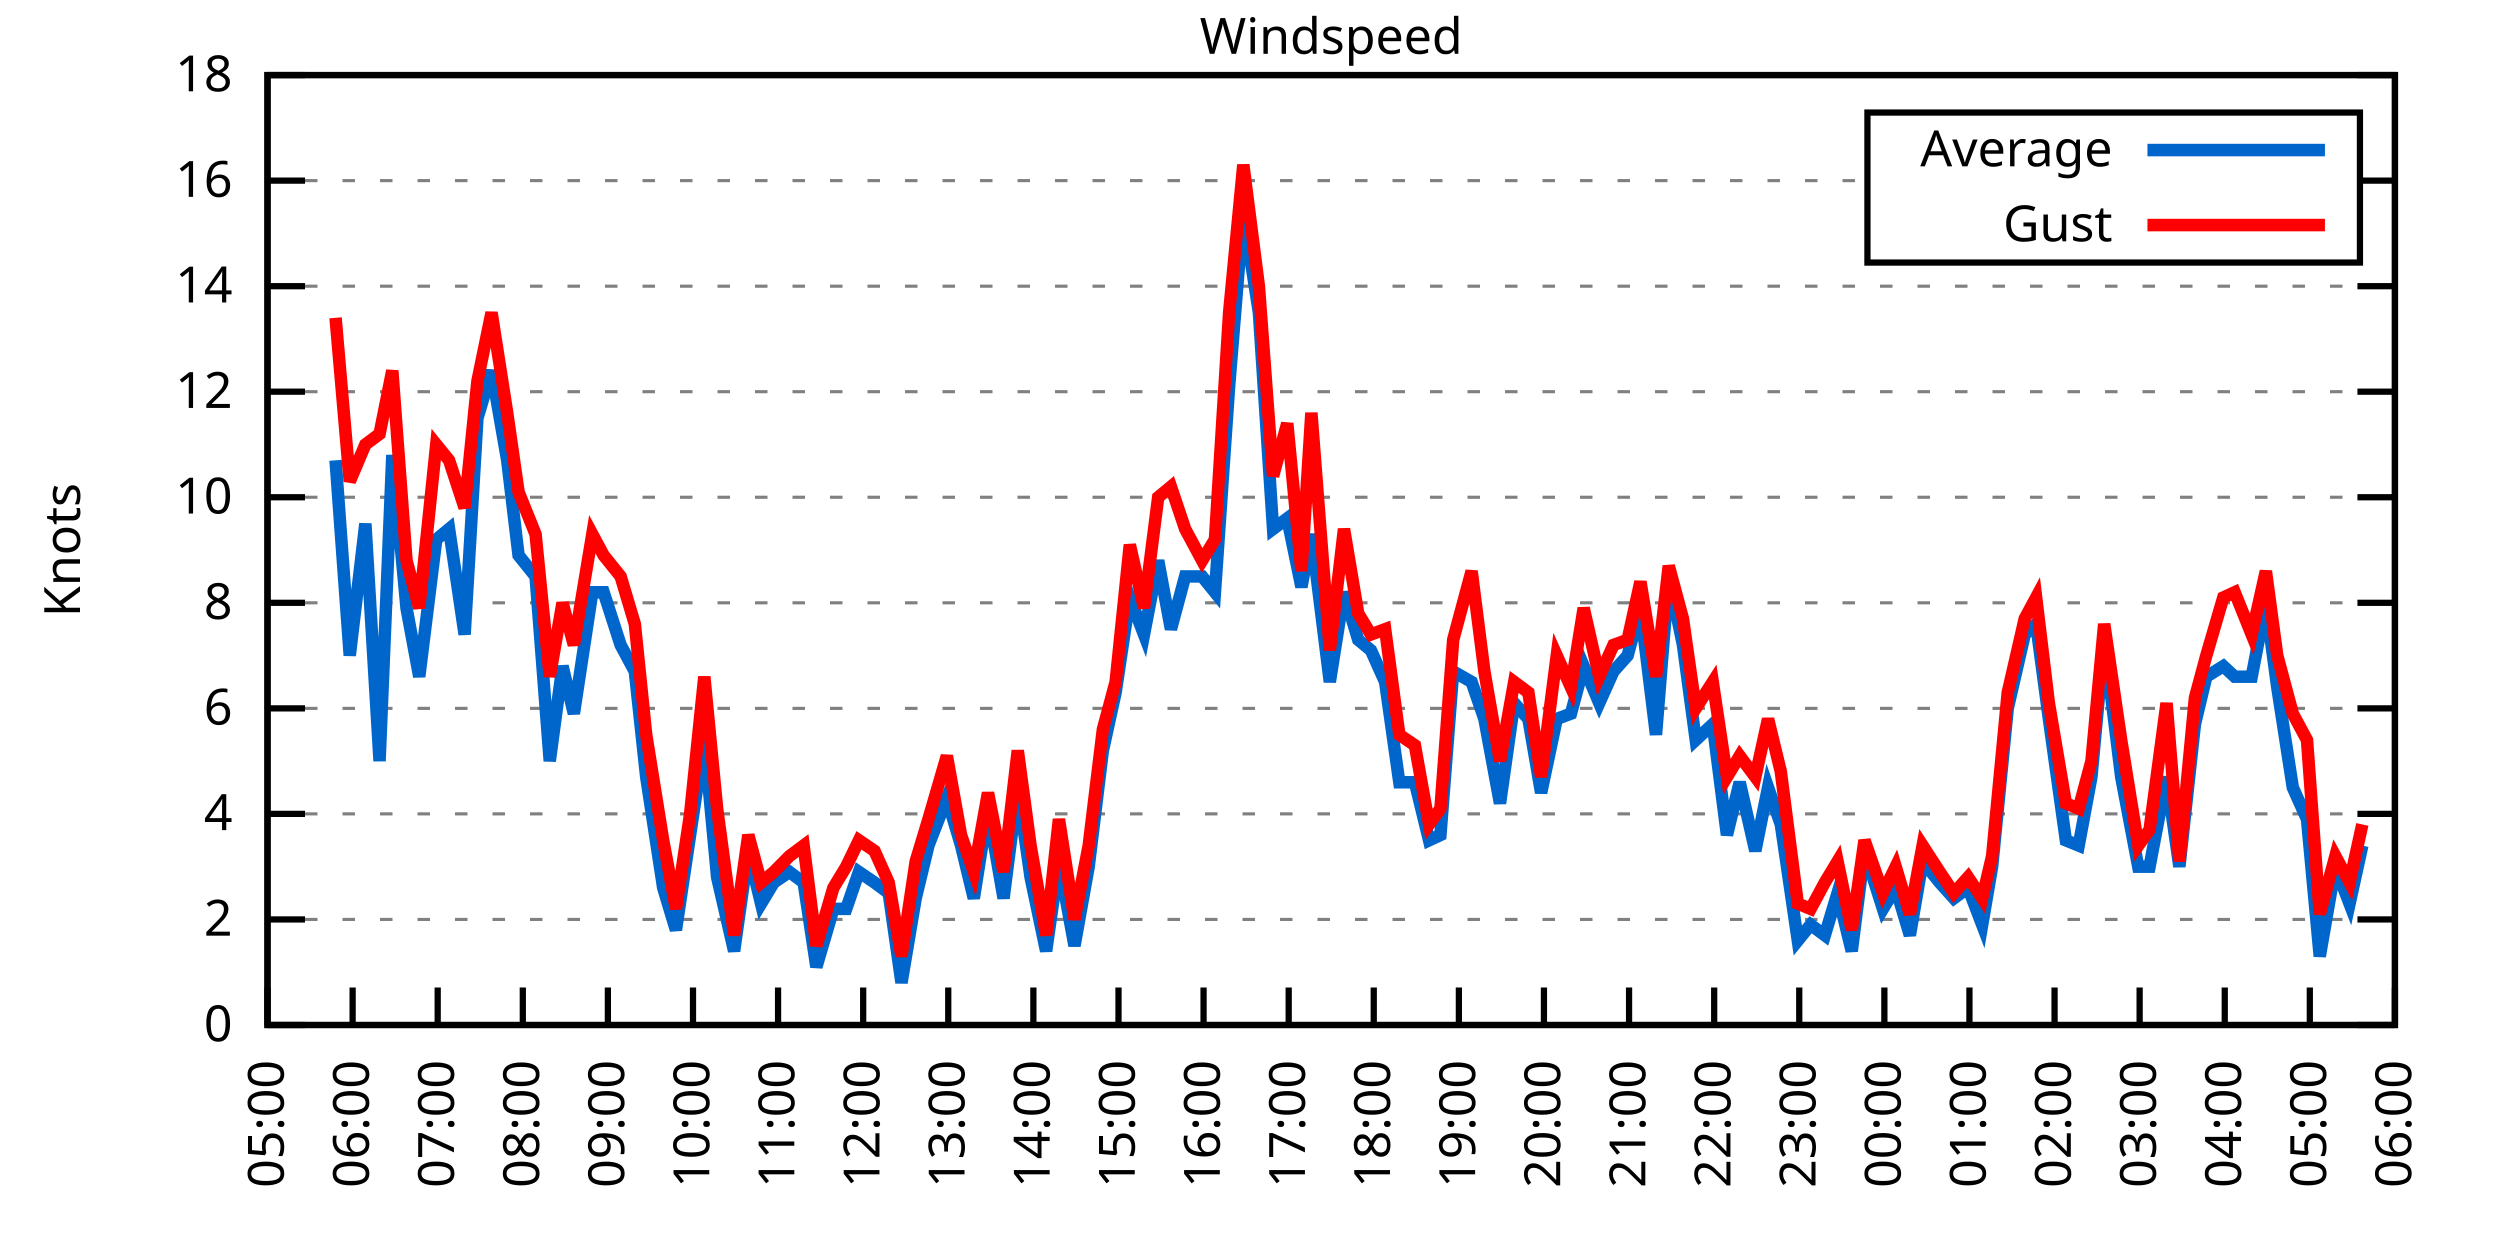
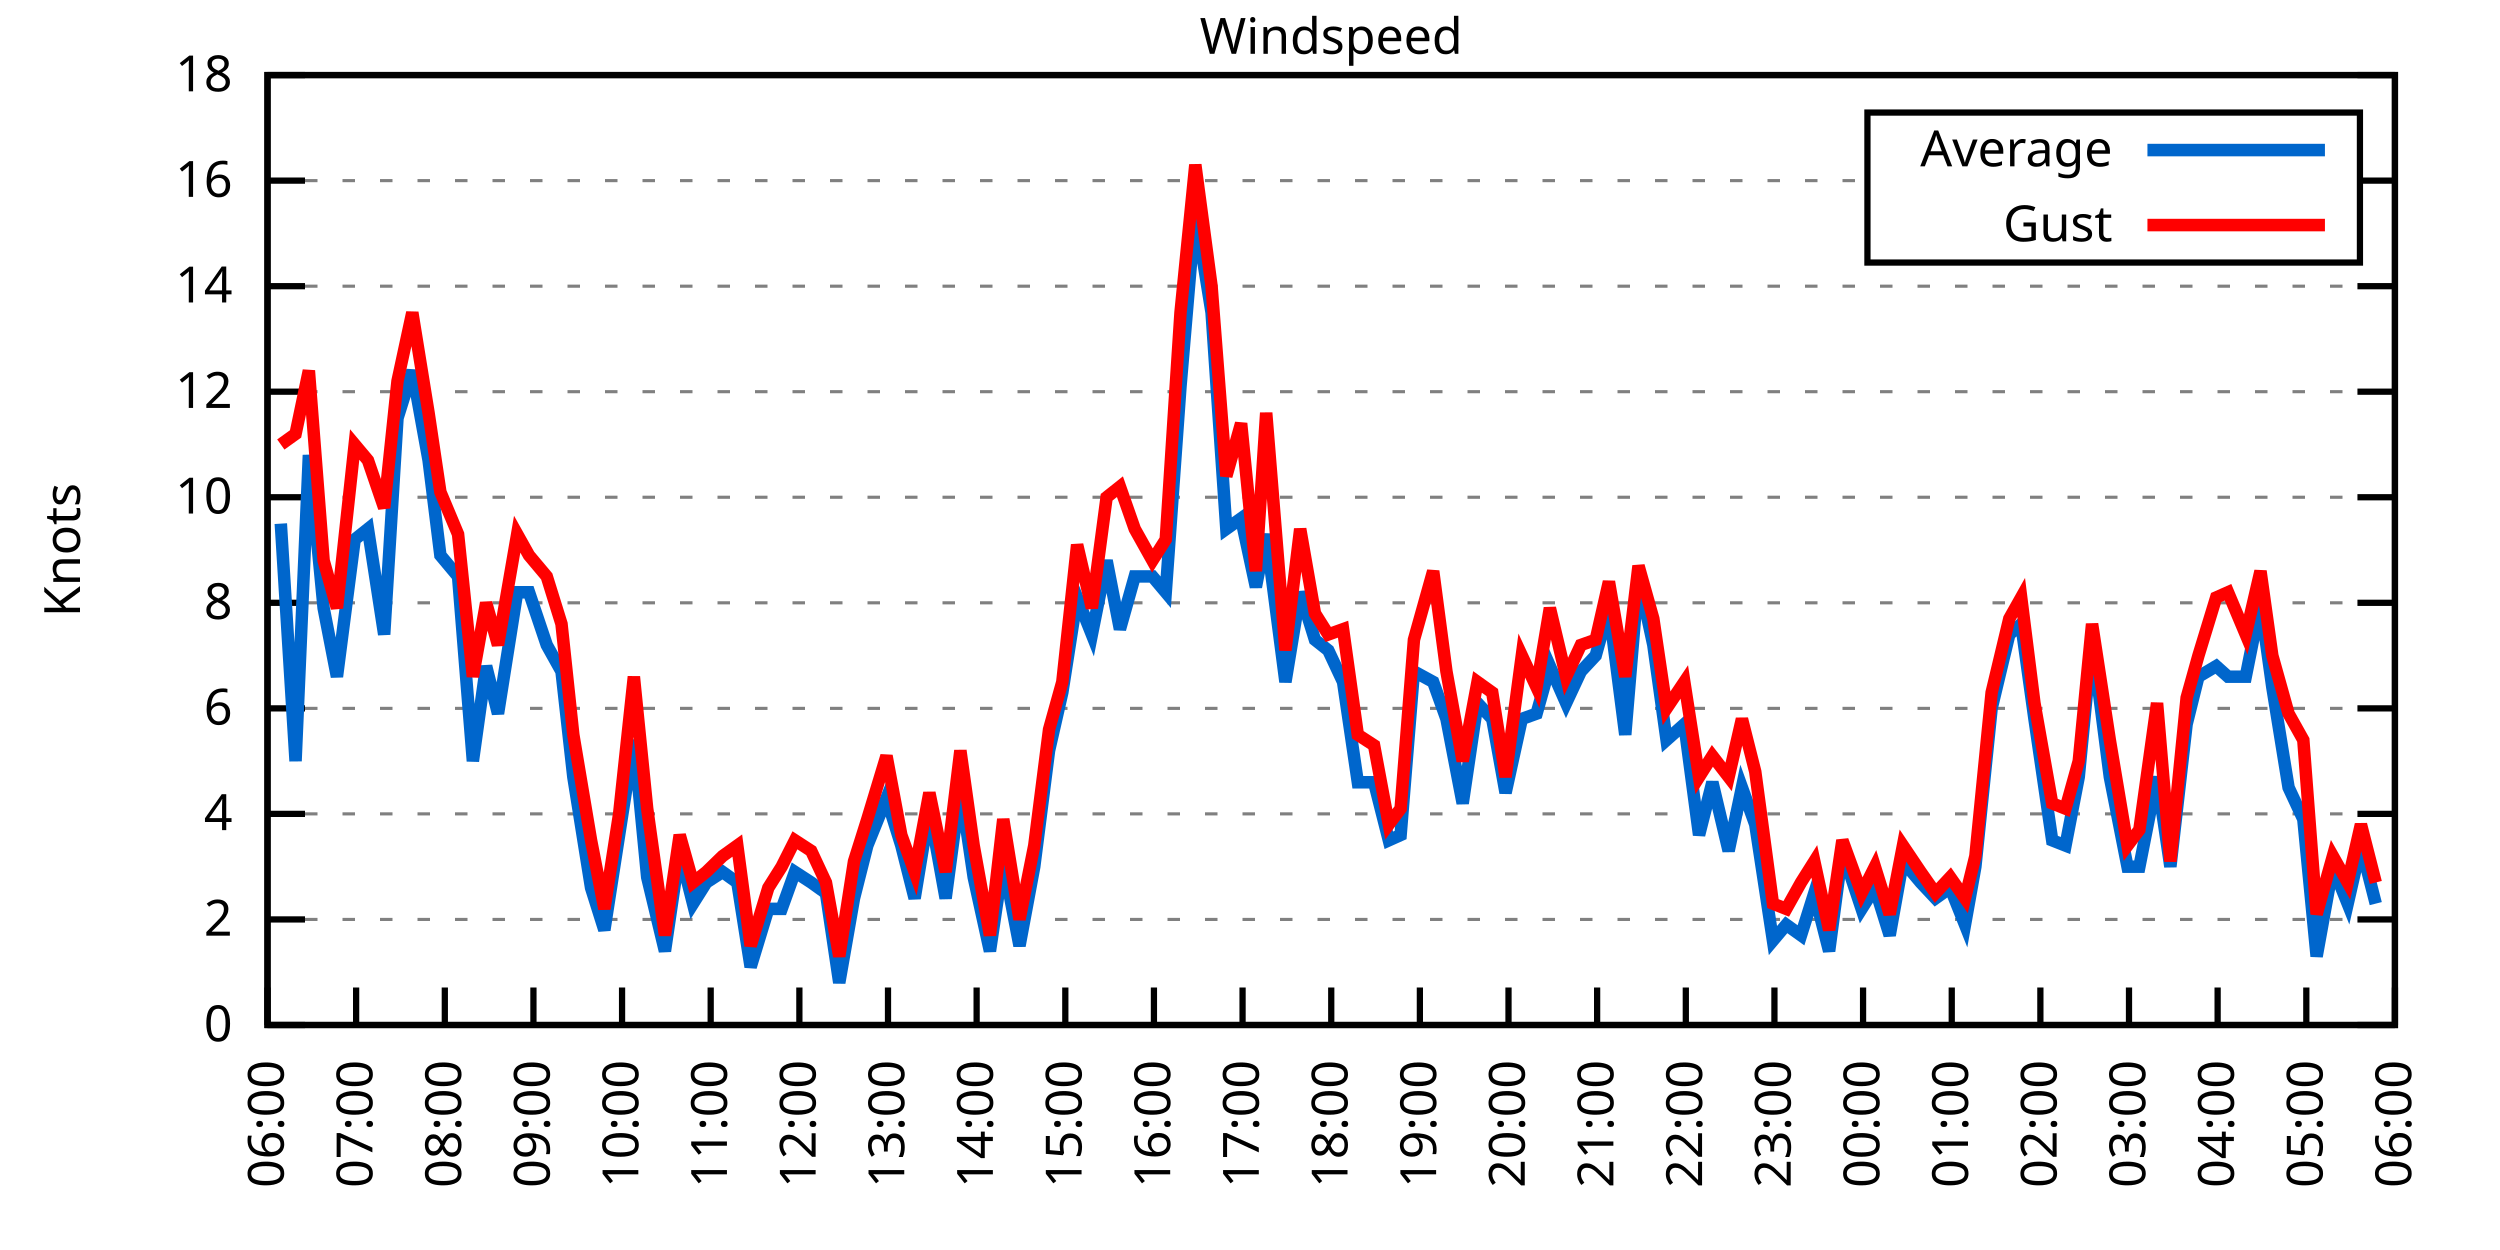
<svg xmlns="http://www.w3.org/2000/svg" xmlns:xlink="http://www.w3.org/1999/xlink" width="400" height="200" viewBox="0 0 400 200">
  <g id="gnuplot_canvas">
    <rect x="0" y="0" width="400" height="200" fill="none" />
    <defs>
      <circle id="gpDot" r="0.5" stroke-width="0.5" stroke="currentColor" />
      <path id="gpPt0" stroke-width="0.333" stroke="currentColor" d="M-1,0 h2 M0,-1 v2" />
      <path id="gpPt1" stroke-width="0.333" stroke="currentColor" d="M-1,-1 L1,1 M1,-1 L-1,1" />
      <path id="gpPt2" stroke-width="0.333" stroke="currentColor" d="M-1,0 L1,0 M0,-1 L0,1 M-1,-1 L1,1 M-1,1 L1,-1" />
      <rect id="gpPt3" stroke-width="0.333" stroke="currentColor" x="-1" y="-1" width="2" height="2" />
      <rect id="gpPt4" stroke-width="0.333" stroke="currentColor" fill="currentColor" x="-1" y="-1" width="2" height="2" />
      <circle id="gpPt5" stroke-width="0.333" stroke="currentColor" cx="0" cy="0" r="1" />
      <use xlink:href="#gpPt5" id="gpPt6" fill="currentColor" stroke="none" />
      <path id="gpPt7" stroke-width="0.333" stroke="currentColor" d="M0,-1.33 L-1.33,0.67 L1.33,0.67 z" />
      <use xlink:href="#gpPt7" id="gpPt8" fill="currentColor" stroke="none" />
      <use xlink:href="#gpPt7" id="gpPt9" stroke="currentColor" transform="rotate(180)" />
      <use xlink:href="#gpPt9" id="gpPt10" fill="currentColor" stroke="none" />
      <use xlink:href="#gpPt3" id="gpPt11" stroke="currentColor" transform="rotate(45)" />
      <use xlink:href="#gpPt11" id="gpPt12" fill="currentColor" stroke="none" />
      <path id="gpPt13" stroke-width="0.333" stroke="currentColor" d="M0,1.330 L1.265,0.411 L0.782,-1.067 L-0.782,-1.076 L-1.265,0.411 z" />
      <use xlink:href="#gpPt13" id="gpPt14" fill="currentColor" stroke="none" />
      <filter id="textbox" filterUnits="objectBoundingBox" x="0" y="0" height="1" width="1">
        <feFlood flood-color="white" flood-opacity="1" result="bgnd" />
        <feComposite in="SourceGraphic" in2="bgnd" operator="atop" />
      </filter>
      <filter id="greybox" filterUnits="objectBoundingBox" x="0" y="0" height="1" width="1">
        <feFlood flood-color="lightgrey" flood-opacity="1" result="grey" />
        <feComposite in="SourceGraphic" in2="grey" operator="atop" />
      </filter>
    </defs>
    <g fill="none" color="white" stroke="currentColor" stroke-width="1.00" stroke-linecap="butt" stroke-linejoin="miter">
</g>
    <g fill="none" color="black" stroke="currentColor" stroke-width="1.00" stroke-linecap="butt" stroke-linejoin="miter">
      <g stroke="none" shape-rendering="crispEdges">
        <polygon fill="rgb(255, 255, 255)" points="42.80,164.00 383.18,164.00 383.18,12.02 42.80,12.02 " />
      </g>
    </g>
    <g fill="none" color="black" stroke="currentColor" stroke-width="1.00" stroke-linecap="butt" stroke-linejoin="miter">
</g>
    <g fill="none" color="black" stroke="black" stroke-width="0.50" stroke-linecap="butt" stroke-linejoin="miter">
</g>
    <g fill="none" color="gray" stroke="currentColor" stroke-width="0.50" stroke-linecap="butt" stroke-linejoin="miter">
      <path stroke="gray" stroke-dasharray="2,4" class="gridline" d="M42.80,164.00 L383.19,164.00  " />
    </g>
    <g fill="none" color="gray" stroke="gray" stroke-width="1.00" stroke-linecap="butt" stroke-linejoin="miter">
</g>
    <g fill="none" color="black" stroke="currentColor" stroke-width="1.00" stroke-linecap="butt" stroke-linejoin="miter">
      <path stroke="black" d="M42.80,164.00 L48.80,164.00 M383.19,164.00 L377.19,164.00  " />
      <g transform="translate(37.20,166.60)" stroke="none" fill="black" font-family="Sans" font-size="8.00" text-anchor="end">
        <text>
          <tspan font-family="Sans"> 0</tspan>
        </text>
      </g>
    </g>
    <g fill="none" color="black" stroke="currentColor" stroke-width="1.00" stroke-linecap="butt" stroke-linejoin="miter">
</g>
    <g fill="none" color="black" stroke="black" stroke-width="0.50" stroke-linecap="butt" stroke-linejoin="miter">
</g>
    <g fill="none" color="gray" stroke="currentColor" stroke-width="0.50" stroke-linecap="butt" stroke-linejoin="miter">
      <path stroke="gray" stroke-dasharray="2,4" class="gridline" d="M42.80,147.11 L383.19,147.11  " />
    </g>
    <g fill="none" color="gray" stroke="gray" stroke-width="1.00" stroke-linecap="butt" stroke-linejoin="miter">
</g>
    <g fill="none" color="black" stroke="currentColor" stroke-width="1.00" stroke-linecap="butt" stroke-linejoin="miter">
      <path stroke="black" d="M42.80,147.11 L48.80,147.11 M383.19,147.11 L377.19,147.11  " />
      <g transform="translate(37.20,149.71)" stroke="none" fill="black" font-family="Sans" font-size="8.00" text-anchor="end">
        <text>
          <tspan font-family="Sans"> 2</tspan>
        </text>
      </g>
    </g>
    <g fill="none" color="black" stroke="currentColor" stroke-width="1.00" stroke-linecap="butt" stroke-linejoin="miter">
</g>
    <g fill="none" color="black" stroke="black" stroke-width="0.50" stroke-linecap="butt" stroke-linejoin="miter">
</g>
    <g fill="none" color="gray" stroke="currentColor" stroke-width="0.50" stroke-linecap="butt" stroke-linejoin="miter">
      <path stroke="gray" stroke-dasharray="2,4" class="gridline" d="M42.80,130.22 L383.19,130.22  " />
    </g>
    <g fill="none" color="gray" stroke="gray" stroke-width="1.00" stroke-linecap="butt" stroke-linejoin="miter">
</g>
    <g fill="none" color="black" stroke="currentColor" stroke-width="1.00" stroke-linecap="butt" stroke-linejoin="miter">
      <path stroke="black" d="M42.80,130.22 L48.80,130.22 M383.19,130.22 L377.19,130.22  " />
      <g transform="translate(37.20,132.82)" stroke="none" fill="black" font-family="Sans" font-size="8.00" text-anchor="end">
        <text>
          <tspan font-family="Sans"> 4</tspan>
        </text>
      </g>
    </g>
    <g fill="none" color="black" stroke="currentColor" stroke-width="1.00" stroke-linecap="butt" stroke-linejoin="miter">
</g>
    <g fill="none" color="black" stroke="black" stroke-width="0.50" stroke-linecap="butt" stroke-linejoin="miter">
</g>
    <g fill="none" color="gray" stroke="currentColor" stroke-width="0.50" stroke-linecap="butt" stroke-linejoin="miter">
      <path stroke="gray" stroke-dasharray="2,4" class="gridline" d="M42.80,113.34 L383.19,113.34  " />
    </g>
    <g fill="none" color="gray" stroke="gray" stroke-width="1.00" stroke-linecap="butt" stroke-linejoin="miter">
</g>
    <g fill="none" color="black" stroke="currentColor" stroke-width="1.00" stroke-linecap="butt" stroke-linejoin="miter">
      <path stroke="black" d="M42.80,113.34 L48.80,113.34 M383.19,113.34 L377.19,113.34  " />
      <g transform="translate(37.20,115.94)" stroke="none" fill="black" font-family="Sans" font-size="8.00" text-anchor="end">
        <text>
          <tspan font-family="Sans"> 6</tspan>
        </text>
      </g>
    </g>
    <g fill="none" color="black" stroke="currentColor" stroke-width="1.00" stroke-linecap="butt" stroke-linejoin="miter">
</g>
    <g fill="none" color="black" stroke="black" stroke-width="0.50" stroke-linecap="butt" stroke-linejoin="miter">
</g>
    <g fill="none" color="gray" stroke="currentColor" stroke-width="0.50" stroke-linecap="butt" stroke-linejoin="miter">
      <path stroke="gray" stroke-dasharray="2,4" class="gridline" d="M42.80,96.45 L383.19,96.45  " />
    </g>
    <g fill="none" color="gray" stroke="gray" stroke-width="1.00" stroke-linecap="butt" stroke-linejoin="miter">
</g>
    <g fill="none" color="black" stroke="currentColor" stroke-width="1.00" stroke-linecap="butt" stroke-linejoin="miter">
      <path stroke="black" d="M42.80,96.45 L48.80,96.45 M383.19,96.45 L377.19,96.45  " />
      <g transform="translate(37.20,99.05)" stroke="none" fill="black" font-family="Sans" font-size="8.00" text-anchor="end">
        <text>
          <tspan font-family="Sans"> 8</tspan>
        </text>
      </g>
    </g>
    <g fill="none" color="black" stroke="currentColor" stroke-width="1.00" stroke-linecap="butt" stroke-linejoin="miter">
</g>
    <g fill="none" color="black" stroke="black" stroke-width="0.50" stroke-linecap="butt" stroke-linejoin="miter">
</g>
    <g fill="none" color="gray" stroke="currentColor" stroke-width="0.50" stroke-linecap="butt" stroke-linejoin="miter">
      <path stroke="gray" stroke-dasharray="2,4" class="gridline" d="M42.80,79.56 L383.19,79.56  " />
    </g>
    <g fill="none" color="gray" stroke="gray" stroke-width="1.00" stroke-linecap="butt" stroke-linejoin="miter">
</g>
    <g fill="none" color="black" stroke="currentColor" stroke-width="1.00" stroke-linecap="butt" stroke-linejoin="miter">
      <path stroke="black" d="M42.80,79.56 L48.80,79.56 M383.19,79.56 L377.19,79.56  " />
      <g transform="translate(37.20,82.16)" stroke="none" fill="black" font-family="Sans" font-size="8.00" text-anchor="end">
        <text>
          <tspan font-family="Sans"> 10</tspan>
        </text>
      </g>
    </g>
    <g fill="none" color="black" stroke="currentColor" stroke-width="1.00" stroke-linecap="butt" stroke-linejoin="miter">
</g>
    <g fill="none" color="black" stroke="black" stroke-width="0.50" stroke-linecap="butt" stroke-linejoin="miter">
</g>
    <g fill="none" color="gray" stroke="currentColor" stroke-width="0.50" stroke-linecap="butt" stroke-linejoin="miter">
      <path stroke="gray" stroke-dasharray="2,4" class="gridline" d="M42.80,62.67 L383.19,62.67  " />
    </g>
    <g fill="none" color="gray" stroke="gray" stroke-width="1.00" stroke-linecap="butt" stroke-linejoin="miter">
</g>
    <g fill="none" color="black" stroke="currentColor" stroke-width="1.00" stroke-linecap="butt" stroke-linejoin="miter">
      <path stroke="black" d="M42.80,62.67 L48.80,62.67 M383.19,62.67 L377.19,62.67  " />
      <g transform="translate(37.20,65.27)" stroke="none" fill="black" font-family="Sans" font-size="8.00" text-anchor="end">
        <text>
          <tspan font-family="Sans"> 12</tspan>
        </text>
      </g>
    </g>
    <g fill="none" color="black" stroke="currentColor" stroke-width="1.00" stroke-linecap="butt" stroke-linejoin="miter">
</g>
    <g fill="none" color="black" stroke="black" stroke-width="0.50" stroke-linecap="butt" stroke-linejoin="miter">
</g>
    <g fill="none" color="gray" stroke="currentColor" stroke-width="0.50" stroke-linecap="butt" stroke-linejoin="miter">
      <path stroke="gray" stroke-dasharray="2,4" class="gridline" d="M42.80,45.79 L383.19,45.79  " />
    </g>
    <g fill="none" color="gray" stroke="gray" stroke-width="1.00" stroke-linecap="butt" stroke-linejoin="miter">
</g>
    <g fill="none" color="black" stroke="currentColor" stroke-width="1.00" stroke-linecap="butt" stroke-linejoin="miter">
      <path stroke="black" d="M42.80,45.79 L48.80,45.79 M383.19,45.79 L377.19,45.79  " />
      <g transform="translate(37.20,48.39)" stroke="none" fill="black" font-family="Sans" font-size="8.00" text-anchor="end">
        <text>
          <tspan font-family="Sans"> 14</tspan>
        </text>
      </g>
    </g>
    <g fill="none" color="black" stroke="currentColor" stroke-width="1.00" stroke-linecap="butt" stroke-linejoin="miter">
</g>
    <g fill="none" color="black" stroke="black" stroke-width="0.50" stroke-linecap="butt" stroke-linejoin="miter">
</g>
    <g fill="none" color="gray" stroke="currentColor" stroke-width="0.50" stroke-linecap="butt" stroke-linejoin="miter">
      <path stroke="gray" stroke-dasharray="2,4" class="gridline" d="M42.80,28.90 L298.79,28.90 M377.59,28.90 L383.19,28.90  " />
    </g>
    <g fill="none" color="gray" stroke="gray" stroke-width="1.00" stroke-linecap="butt" stroke-linejoin="miter">
</g>
    <g fill="none" color="black" stroke="currentColor" stroke-width="1.00" stroke-linecap="butt" stroke-linejoin="miter">
      <path stroke="black" d="M42.80,28.90 L48.80,28.90 M383.19,28.90 L377.19,28.90  " />
      <g transform="translate(37.20,31.50)" stroke="none" fill="black" font-family="Sans" font-size="8.00" text-anchor="end">
        <text>
          <tspan font-family="Sans"> 16</tspan>
        </text>
      </g>
    </g>
    <g fill="none" color="black" stroke="currentColor" stroke-width="1.00" stroke-linecap="butt" stroke-linejoin="miter">
</g>
    <g fill="none" color="black" stroke="black" stroke-width="0.50" stroke-linecap="butt" stroke-linejoin="miter">
</g>
    <g fill="none" color="gray" stroke="currentColor" stroke-width="0.50" stroke-linecap="butt" stroke-linejoin="miter">
      <path stroke="gray" stroke-dasharray="2,4" class="gridline" d="M42.80,12.01 L383.19,12.01  " />
    </g>
    <g fill="none" color="gray" stroke="gray" stroke-width="1.00" stroke-linecap="butt" stroke-linejoin="miter">
</g>
    <g fill="none" color="black" stroke="currentColor" stroke-width="1.00" stroke-linecap="butt" stroke-linejoin="miter">
      <path stroke="black" d="M42.80,12.01 L48.80,12.01 M383.19,12.01 L377.19,12.01  " />
      <g transform="translate(37.20,14.61)" stroke="none" fill="black" font-family="Sans" font-size="8.00" text-anchor="end">
        <text>
          <tspan font-family="Sans"> 18</tspan>
        </text>
      </g>
    </g>
    <g fill="none" color="black" stroke="currentColor" stroke-width="1.00" stroke-linecap="butt" stroke-linejoin="miter">
      <path stroke="black" d="M42.80,164.00 L42.80,158.00  " />
      <g transform="translate(45.40,169.60) rotate(270.00)" stroke="none" fill="black" font-family="Sans" font-size="8.00" text-anchor="end">
        <text>
-           <tspan font-family="Sans">05:00</tspan>
-         </text>
-       </g>
-     </g>
-     <g fill="none" color="black" stroke="currentColor" stroke-width="1.00" stroke-linecap="butt" stroke-linejoin="miter">
-       <path stroke="black" d="M56.42,164.00 L56.42,158.00  " />
-       <g transform="translate(59.02,169.60) rotate(270.00)" stroke="none" fill="black" font-family="Sans" font-size="8.00" text-anchor="end">
-         <text>
          <tspan font-family="Sans">06:00</tspan>
        </text>
      </g>
    </g>
    <g fill="none" color="black" stroke="currentColor" stroke-width="1.00" stroke-linecap="butt" stroke-linejoin="miter">
-       <path stroke="black" d="M70.03,164.00 L70.03,158.00  " />
-       <g transform="translate(72.63,169.60) rotate(270.00)" stroke="none" fill="black" font-family="Sans" font-size="8.00" text-anchor="end">
+       <path stroke="black" d="M56.98,164.00 L56.98,158.00  " />
+       <g transform="translate(59.58,169.60) rotate(270.00)" stroke="none" fill="black" font-family="Sans" font-size="8.00" text-anchor="end">
        <text>
          <tspan font-family="Sans">07:00</tspan>
        </text>
      </g>
    </g>
    <g fill="none" color="black" stroke="currentColor" stroke-width="1.00" stroke-linecap="butt" stroke-linejoin="miter">
-       <path stroke="black" d="M83.65,164.00 L83.65,158.00  " />
-       <g transform="translate(86.25,169.60) rotate(270.00)" stroke="none" fill="black" font-family="Sans" font-size="8.00" text-anchor="end">
+       <path stroke="black" d="M71.17,164.00 L71.17,158.00  " />
+       <g transform="translate(73.77,169.60) rotate(270.00)" stroke="none" fill="black" font-family="Sans" font-size="8.00" text-anchor="end">
        <text>
          <tspan font-family="Sans">08:00</tspan>
        </text>
      </g>
    </g>
    <g fill="none" color="black" stroke="currentColor" stroke-width="1.00" stroke-linecap="butt" stroke-linejoin="miter">
-       <path stroke="black" d="M97.26,164.00 L97.26,158.00  " />
-       <g transform="translate(99.86,169.60) rotate(270.00)" stroke="none" fill="black" font-family="Sans" font-size="8.00" text-anchor="end">
+       <path stroke="black" d="M85.35,164.00 L85.35,158.00  " />
+       <g transform="translate(87.95,169.60) rotate(270.00)" stroke="none" fill="black" font-family="Sans" font-size="8.00" text-anchor="end">
        <text>
          <tspan font-family="Sans">09:00</tspan>
        </text>
      </g>
    </g>
    <g fill="none" color="black" stroke="currentColor" stroke-width="1.00" stroke-linecap="butt" stroke-linejoin="miter">
-       <path stroke="black" d="M110.88,164.00 L110.88,158.00  " />
-       <g transform="translate(113.48,169.60) rotate(270.00)" stroke="none" fill="black" font-family="Sans" font-size="8.00" text-anchor="end">
+       <path stroke="black" d="M99.53,164.00 L99.53,158.00  " />
+       <g transform="translate(102.13,169.60) rotate(270.00)" stroke="none" fill="black" font-family="Sans" font-size="8.00" text-anchor="end">
        <text>
          <tspan font-family="Sans">10:00</tspan>
        </text>
      </g>
    </g>
    <g fill="none" color="black" stroke="currentColor" stroke-width="1.00" stroke-linecap="butt" stroke-linejoin="miter">
-       <path stroke="black" d="M124.49,164.00 L124.49,158.00  " />
-       <g transform="translate(127.09,169.60) rotate(270.00)" stroke="none" fill="black" font-family="Sans" font-size="8.00" text-anchor="end">
+       <path stroke="black" d="M113.71,164.00 L113.71,158.00  " />
+       <g transform="translate(116.31,169.60) rotate(270.00)" stroke="none" fill="black" font-family="Sans" font-size="8.00" text-anchor="end">
        <text>
          <tspan font-family="Sans">11:00</tspan>
        </text>
      </g>
    </g>
    <g fill="none" color="black" stroke="currentColor" stroke-width="1.00" stroke-linecap="butt" stroke-linejoin="miter">
-       <path stroke="black" d="M138.11,164.00 L138.11,158.00  " />
-       <g transform="translate(140.71,169.60) rotate(270.00)" stroke="none" fill="black" font-family="Sans" font-size="8.00" text-anchor="end">
+       <path stroke="black" d="M127.90,164.00 L127.90,158.00  " />
+       <g transform="translate(130.50,169.60) rotate(270.00)" stroke="none" fill="black" font-family="Sans" font-size="8.00" text-anchor="end">
        <text>
          <tspan font-family="Sans">12:00</tspan>
        </text>
      </g>
    </g>
    <g fill="none" color="black" stroke="currentColor" stroke-width="1.00" stroke-linecap="butt" stroke-linejoin="miter">
-       <path stroke="black" d="M151.72,164.00 L151.72,158.00  " />
-       <g transform="translate(154.32,169.60) rotate(270.00)" stroke="none" fill="black" font-family="Sans" font-size="8.00" text-anchor="end">
+       <path stroke="black" d="M142.08,164.00 L142.08,158.00  " />
+       <g transform="translate(144.68,169.60) rotate(270.00)" stroke="none" fill="black" font-family="Sans" font-size="8.00" text-anchor="end">
        <text>
          <tspan font-family="Sans">13:00</tspan>
        </text>
      </g>
    </g>
    <g fill="none" color="black" stroke="currentColor" stroke-width="1.00" stroke-linecap="butt" stroke-linejoin="miter">
-       <path stroke="black" d="M165.34,164.00 L165.34,158.00  " />
-       <g transform="translate(167.94,169.60) rotate(270.00)" stroke="none" fill="black" font-family="Sans" font-size="8.00" text-anchor="end">
+       <path stroke="black" d="M156.26,164.00 L156.26,158.00  " />
+       <g transform="translate(158.86,169.60) rotate(270.00)" stroke="none" fill="black" font-family="Sans" font-size="8.00" text-anchor="end">
        <text>
          <tspan font-family="Sans">14:00</tspan>
        </text>
      </g>
    </g>
    <g fill="none" color="black" stroke="currentColor" stroke-width="1.00" stroke-linecap="butt" stroke-linejoin="miter">
-       <path stroke="black" d="M178.96,164.00 L178.96,158.00  " />
-       <g transform="translate(181.56,169.60) rotate(270.00)" stroke="none" fill="black" font-family="Sans" font-size="8.00" text-anchor="end">
+       <path stroke="black" d="M170.45,164.00 L170.45,158.00  " />
+       <g transform="translate(173.05,169.60) rotate(270.00)" stroke="none" fill="black" font-family="Sans" font-size="8.00" text-anchor="end">
        <text>
          <tspan font-family="Sans">15:00</tspan>
        </text>
      </g>
    </g>
    <g fill="none" color="black" stroke="currentColor" stroke-width="1.00" stroke-linecap="butt" stroke-linejoin="miter">
-       <path stroke="black" d="M192.57,164.00 L192.57,158.00  " />
-       <g transform="translate(195.17,169.60) rotate(270.00)" stroke="none" fill="black" font-family="Sans" font-size="8.00" text-anchor="end">
+       <path stroke="black" d="M184.63,164.00 L184.63,158.00  " />
+       <g transform="translate(187.23,169.60) rotate(270.00)" stroke="none" fill="black" font-family="Sans" font-size="8.00" text-anchor="end">
        <text>
          <tspan font-family="Sans">16:00</tspan>
        </text>
      </g>
    </g>
    <g fill="none" color="black" stroke="currentColor" stroke-width="1.00" stroke-linecap="butt" stroke-linejoin="miter">
-       <path stroke="black" d="M206.19,164.00 L206.19,158.00  " />
-       <g transform="translate(208.79,169.60) rotate(270.00)" stroke="none" fill="black" font-family="Sans" font-size="8.00" text-anchor="end">
+       <path stroke="black" d="M198.81,164.00 L198.81,158.00  " />
+       <g transform="translate(201.41,169.60) rotate(270.00)" stroke="none" fill="black" font-family="Sans" font-size="8.00" text-anchor="end">
        <text>
          <tspan font-family="Sans">17:00</tspan>
        </text>
      </g>
    </g>
    <g fill="none" color="black" stroke="currentColor" stroke-width="1.00" stroke-linecap="butt" stroke-linejoin="miter">
-       <path stroke="black" d="M219.80,164.00 L219.80,158.00  " />
-       <g transform="translate(222.40,169.60) rotate(270.00)" stroke="none" fill="black" font-family="Sans" font-size="8.00" text-anchor="end">
+       <path stroke="black" d="M213.00,164.00 L213.00,158.00  " />
+       <g transform="translate(215.60,169.60) rotate(270.00)" stroke="none" fill="black" font-family="Sans" font-size="8.00" text-anchor="end">
        <text>
          <tspan font-family="Sans">18:00</tspan>
        </text>
      </g>
    </g>
    <g fill="none" color="black" stroke="currentColor" stroke-width="1.00" stroke-linecap="butt" stroke-linejoin="miter">
-       <path stroke="black" d="M233.42,164.00 L233.42,158.00  " />
-       <g transform="translate(236.02,169.60) rotate(270.00)" stroke="none" fill="black" font-family="Sans" font-size="8.00" text-anchor="end">
+       <path stroke="black" d="M227.18,164.00 L227.18,158.00  " />
+       <g transform="translate(229.78,169.60) rotate(270.00)" stroke="none" fill="black" font-family="Sans" font-size="8.00" text-anchor="end">
        <text>
          <tspan font-family="Sans">19:00</tspan>
        </text>
      </g>
    </g>
    <g fill="none" color="black" stroke="currentColor" stroke-width="1.00" stroke-linecap="butt" stroke-linejoin="miter">
-       <path stroke="black" d="M247.03,164.00 L247.03,158.00  " />
-       <g transform="translate(249.63,169.60) rotate(270.00)" stroke="none" fill="black" font-family="Sans" font-size="8.00" text-anchor="end">
+       <path stroke="black" d="M241.36,164.00 L241.36,158.00  " />
+       <g transform="translate(243.96,169.60) rotate(270.00)" stroke="none" fill="black" font-family="Sans" font-size="8.00" text-anchor="end">
        <text>
          <tspan font-family="Sans">20:00</tspan>
        </text>
      </g>
    </g>
    <g fill="none" color="black" stroke="currentColor" stroke-width="1.00" stroke-linecap="butt" stroke-linejoin="miter">
-       <path stroke="black" d="M260.65,164.00 L260.65,158.00  " />
-       <g transform="translate(263.25,169.60) rotate(270.00)" stroke="none" fill="black" font-family="Sans" font-size="8.00" text-anchor="end">
+       <path stroke="black" d="M255.54,164.00 L255.54,158.00  " />
+       <g transform="translate(258.14,169.60) rotate(270.00)" stroke="none" fill="black" font-family="Sans" font-size="8.00" text-anchor="end">
        <text>
          <tspan font-family="Sans">21:00</tspan>
        </text>
      </g>
    </g>
    <g fill="none" color="black" stroke="currentColor" stroke-width="1.00" stroke-linecap="butt" stroke-linejoin="miter">
-       <path stroke="black" d="M274.27,164.00 L274.27,158.00  " />
-       <g transform="translate(276.87,169.60) rotate(270.00)" stroke="none" fill="black" font-family="Sans" font-size="8.00" text-anchor="end">
+       <path stroke="black" d="M269.73,164.00 L269.73,158.00  " />
+       <g transform="translate(272.33,169.60) rotate(270.00)" stroke="none" fill="black" font-family="Sans" font-size="8.00" text-anchor="end">
        <text>
          <tspan font-family="Sans">22:00</tspan>
        </text>
      </g>
    </g>
    <g fill="none" color="black" stroke="currentColor" stroke-width="1.00" stroke-linecap="butt" stroke-linejoin="miter">
-       <path stroke="black" d="M287.88,164.00 L287.88,158.00  " />
-       <g transform="translate(290.48,169.60) rotate(270.00)" stroke="none" fill="black" font-family="Sans" font-size="8.00" text-anchor="end">
+       <path stroke="black" d="M283.91,164.00 L283.91,158.00  " />
+       <g transform="translate(286.51,169.60) rotate(270.00)" stroke="none" fill="black" font-family="Sans" font-size="8.00" text-anchor="end">
        <text>
          <tspan font-family="Sans">23:00</tspan>
        </text>
      </g>
    </g>
    <g fill="none" color="black" stroke="currentColor" stroke-width="1.00" stroke-linecap="butt" stroke-linejoin="miter">
-       <path stroke="black" d="M301.50,164.00 L301.50,158.00  " />
-       <g transform="translate(304.10,169.60) rotate(270.00)" stroke="none" fill="black" font-family="Sans" font-size="8.00" text-anchor="end">
+       <path stroke="black" d="M298.09,164.00 L298.09,158.00  " />
+       <g transform="translate(300.69,169.60) rotate(270.00)" stroke="none" fill="black" font-family="Sans" font-size="8.00" text-anchor="end">
        <text>
          <tspan font-family="Sans">00:00</tspan>
        </text>
      </g>
    </g>
    <g fill="none" color="black" stroke="currentColor" stroke-width="1.00" stroke-linecap="butt" stroke-linejoin="miter">
-       <path stroke="black" d="M315.11,164.00 L315.11,158.00  " />
-       <g transform="translate(317.71,169.60) rotate(270.00)" stroke="none" fill="black" font-family="Sans" font-size="8.00" text-anchor="end">
+       <path stroke="black" d="M312.28,164.00 L312.28,158.00  " />
+       <g transform="translate(314.88,169.60) rotate(270.00)" stroke="none" fill="black" font-family="Sans" font-size="8.00" text-anchor="end">
        <text>
          <tspan font-family="Sans">01:00</tspan>
        </text>
      </g>
    </g>
    <g fill="none" color="black" stroke="currentColor" stroke-width="1.00" stroke-linecap="butt" stroke-linejoin="miter">
-       <path stroke="black" d="M328.73,164.00 L328.73,158.00  " />
-       <g transform="translate(331.33,169.60) rotate(270.00)" stroke="none" fill="black" font-family="Sans" font-size="8.00" text-anchor="end">
+       <path stroke="black" d="M326.46,164.00 L326.46,158.00  " />
+       <g transform="translate(329.06,169.60) rotate(270.00)" stroke="none" fill="black" font-family="Sans" font-size="8.00" text-anchor="end">
        <text>
          <tspan font-family="Sans">02:00</tspan>
        </text>
      </g>
    </g>
    <g fill="none" color="black" stroke="currentColor" stroke-width="1.00" stroke-linecap="butt" stroke-linejoin="miter">
-       <path stroke="black" d="M342.34,164.00 L342.34,158.00  " />
-       <g transform="translate(344.94,169.60) rotate(270.00)" stroke="none" fill="black" font-family="Sans" font-size="8.00" text-anchor="end">
+       <path stroke="black" d="M340.64,164.00 L340.64,158.00  " />
+       <g transform="translate(343.24,169.60) rotate(270.00)" stroke="none" fill="black" font-family="Sans" font-size="8.00" text-anchor="end">
        <text>
          <tspan font-family="Sans">03:00</tspan>
        </text>
      </g>
    </g>
    <g fill="none" color="black" stroke="currentColor" stroke-width="1.00" stroke-linecap="butt" stroke-linejoin="miter">
-       <path stroke="black" d="M355.96,164.00 L355.96,158.00  " />
-       <g transform="translate(358.56,169.60) rotate(270.00)" stroke="none" fill="black" font-family="Sans" font-size="8.00" text-anchor="end">
+       <path stroke="black" d="M354.82,164.00 L354.82,158.00  " />
+       <g transform="translate(357.42,169.60) rotate(270.00)" stroke="none" fill="black" font-family="Sans" font-size="8.00" text-anchor="end">
        <text>
          <tspan font-family="Sans">04:00</tspan>
        </text>
      </g>
    </g>
    <g fill="none" color="black" stroke="currentColor" stroke-width="1.00" stroke-linecap="butt" stroke-linejoin="miter">
-       <path stroke="black" d="M369.57,164.00 L369.57,158.00  " />
-       <g transform="translate(372.17,169.60) rotate(270.00)" stroke="none" fill="black" font-family="Sans" font-size="8.00" text-anchor="end">
+       <path stroke="black" d="M369.01,164.00 L369.01,158.00  " />
+       <g transform="translate(371.61,169.60) rotate(270.00)" stroke="none" fill="black" font-family="Sans" font-size="8.00" text-anchor="end">
        <text>
          <tspan font-family="Sans">05:00</tspan>
        </text>
      </g>
    </g>
    <g fill="none" color="black" stroke="currentColor" stroke-width="1.00" stroke-linecap="butt" stroke-linejoin="miter">
      <path stroke="black" d="M383.19,164.00 L383.19,158.00  " />
      <g transform="translate(385.79,169.60) rotate(270.00)" stroke="none" fill="black" font-family="Sans" font-size="8.00" text-anchor="end">
        <text>
          <tspan font-family="Sans">06:00</tspan>
        </text>
      </g>
    </g>
    <g fill="none" color="black" stroke="currentColor" stroke-width="1.00" stroke-linecap="butt" stroke-linejoin="miter">
</g>
    <g fill="none" color="black" stroke="currentColor" stroke-width="1.00" stroke-linecap="butt" stroke-linejoin="miter">
      <path stroke="black" d="M42.80,12.01 L42.80,164.00 L383.19,164.00 L383.19,12.01 L42.80,12.01 Z  " />
    </g>
    <g fill="none" color="black" stroke="currentColor" stroke-width="1.00" stroke-linecap="butt" stroke-linejoin="miter">
</g>
    <g fill="none" color="black" stroke="currentColor" stroke-width="1.00" stroke-linecap="butt" stroke-linejoin="miter">
      <path stroke="black" d="M298.79,42.01 L298.79,18.01 L377.59,18.01 L377.59,42.01 L298.79,42.01 Z  " />
    </g>
    <g id="Windspeed_plot_1">
      <g fill="none" color="white" stroke="black" stroke-width="2.00" stroke-linecap="butt" stroke-linejoin="miter">
</g>
      <g fill="none" color="black" stroke="currentColor" stroke-width="2.00" stroke-linecap="butt" stroke-linejoin="miter">
        <g transform="translate(337.99,26.61)" stroke="none" fill="black" font-family="Sans" font-size="8.00" text-anchor="end">
          <text>
            <tspan font-family="Sans">Average</tspan>
          </text>
        </g>
      </g>
      <g fill="none" color="black" stroke="currentColor" stroke-width="2.00" stroke-linecap="butt" stroke-linejoin="miter">
-         <path stroke="rgb(  0, 102, 204)" d="M343.59,24.01 L371.99,24.01 M53.69,73.65 L55.96,104.89 L58.46,83.78 L60.73,121.78 L62.77,72.81 L65.04,97.29   L67.08,108.27 L69.80,86.32 L71.85,84.63 L74.34,101.52 L76.39,66.90 L78.65,59.30 L81.15,73.65 L82.97,88.85   L85.69,92.23 L87.96,121.78 L90.00,106.58 L91.82,114.18 L94.77,94.76 L96.58,94.76 L99.30,103.20 L101.57,107.43   L103.39,124.31 L106.11,142.05 L108.15,148.80 L110.42,133.60 L112.69,118.40 L114.74,140.36 L117.46,152.18 L119.73,136.14   L121.77,144.58 L123.81,141.20 L126.31,139.51 L128.58,141.20 L130.62,154.71 L133.34,145.42 L135.39,145.42 L137.43,139.51   L139.92,141.20 L142.19,142.89 L144.24,157.24 L146.51,143.73 L148.55,135.29 L151.50,127.69 L153.77,135.29 L155.81,143.73   L158.08,129.38 L160.57,143.73 L162.84,126.00 L164.89,140.36 L167.38,152.18 L169.43,137.82 L171.92,151.33 L174.19,138.67   L176.46,120.09 L178.50,110.80 L180.77,95.60 L183.04,101.52 L185.31,89.69 L187.35,100.67 L189.62,92.23 L192.34,92.23   L194.39,94.76 L196.66,61.83 L198.93,33.96 L201.42,50.01 L203.69,84.63 L205.96,82.94 L208.23,93.92 L209.82,85.47   L212.77,109.11 L215.04,94.76 L217.31,102.36 L219.35,104.05 L221.62,109.11 L223.89,125.16 L226.38,125.16 L228.65,134.45   L230.47,133.60 L232.51,107.43 L235.46,109.11 L237.50,115.03 L240.00,128.54 L242.27,112.49 L244.54,115.03 L246.58,126.85   L249.08,115.03 L251.35,114.18 L253.39,106.58 L255.88,112.49 L258.15,107.43 L260.42,104.89 L262.47,97.29 L264.96,117.56   L267.00,92.23 L269.27,103.20 L271.32,118.40 L274.04,115.87 L276.31,133.60 L278.35,125.16 L280.85,136.14 L282.89,126.00   L284.93,131.91 L287.65,150.49 L289.70,147.96 L291.97,149.65 L294.01,142.89 L296.28,152.18 L298.32,136.14 L301.27,145.42   L303.31,142.05 L305.58,149.65 L307.62,137.82 L310.35,141.20 L312.62,143.73 L314.89,142.05 L317.15,147.96 L318.74,138.67   L321.24,113.34 L323.96,101.52 L325.78,99.83 L327.82,115.03 L330.54,134.45 L332.59,135.29 L334.63,124.31 L336.67,102.36   L339.39,124.31 L342.12,138.67 L343.93,138.67 L346.65,124.31 L348.70,138.67 L351.19,115.87 L353.01,108.27 L355.73,106.58   L357.55,108.27 L360.27,108.27 L362.54,96.45 L364.36,109.96 L366.85,126.00 L369.12,131.07 L371.16,153.02 L373.66,138.67   L375.93,144.58 L377.97,135.29  " />
+         <path stroke="rgb(  0, 102, 204)" d="M343.59,24.01 L371.99,24.01 M44.93,83.78 L47.29,121.78 L49.42,72.81 L51.78,97.29 L53.91,108.27 L56.75,86.32   L58.87,84.63 L61.47,101.52 L63.60,66.90 L65.97,59.30 L68.57,73.65 L70.46,88.85 L73.29,92.23 L75.66,121.78   L77.78,106.58 L79.68,114.18 L82.75,94.76 L84.64,94.76 L87.48,103.20 L89.84,107.43 L91.73,124.31 L94.57,142.05   L96.70,148.80 L99.06,133.60 L101.42,118.40 L103.55,140.36 L106.39,152.18 L108.75,136.14 L110.88,144.58 L113.01,141.20   L115.61,139.51 L117.97,141.20 L120.10,154.71 L122.93,145.42 L125.06,145.42 L127.19,139.51 L129.79,141.20 L132.15,142.89   L134.28,157.24 L136.64,143.73 L138.77,135.29 L141.84,127.69 L144.21,135.29 L146.34,143.73 L148.70,129.38 L151.30,143.73   L153.66,126.00 L155.79,140.36 L158.39,152.18 L160.52,137.82 L163.12,151.33 L165.48,138.67 L167.85,120.09 L169.97,110.80   L172.34,95.60 L174.70,101.52 L177.06,89.69 L179.19,100.67 L181.56,92.23 L184.39,92.23 L186.52,94.76 L188.88,61.83   L191.25,33.96 L193.85,50.01 L196.21,84.63 L198.58,82.94 L200.94,93.92 L202.59,85.47 L205.67,109.11 L208.03,94.76   L210.39,102.36 L212.52,104.05 L214.89,109.11 L217.25,125.16 L219.85,125.16 L222.21,134.45 L224.10,133.60 L226.23,107.43   L229.31,109.11 L231.43,115.03 L234.03,128.54 L236.40,112.49 L238.76,115.03 L240.89,126.85 L243.49,115.03 L245.85,114.18   L247.98,106.58 L250.58,112.49 L252.94,107.43 L255.31,104.89 L257.43,97.29 L260.04,117.56 L262.16,92.23 L264.53,103.20   L266.65,118.40 L269.49,115.87 L271.85,133.60 L273.98,125.16 L276.58,136.14 L278.71,126.00 L280.84,131.91 L283.67,150.49   L285.80,147.96 L288.16,149.65 L290.29,142.89 L292.66,152.18 L294.78,136.14 L297.86,145.42 L299.98,142.05 L302.35,149.65   L304.47,137.82 L307.31,141.20 L309.68,143.73 L312.04,142.05 L314.40,147.96 L316.06,138.67 L318.66,113.34 L321.49,101.52   L323.39,99.83 L325.51,115.03 L328.35,134.45 L330.48,135.29 L332.60,124.31 L334.73,102.36 L337.57,124.31 L340.40,138.67   L342.30,138.67 L345.13,124.31 L347.26,138.67 L349.86,115.87 L351.75,108.27 L354.59,106.58 L356.48,108.27 L359.32,108.27   L361.68,96.45 L363.57,109.96 L366.17,126.00 L368.53,131.07 L370.66,153.02 L373.26,138.67 L375.63,144.58 L377.75,135.29   L380.12,144.58  " />
      </g>
    </g>
    <g id="Windspeed_plot_2">
      <g fill="none" color="black" stroke="currentColor" stroke-width="2.00" stroke-linecap="butt" stroke-linejoin="miter">
        <g transform="translate(337.99,38.61)" stroke="none" fill="black" font-family="Sans" font-size="8.00" text-anchor="end">
          <text>
            <tspan font-family="Sans">Gust</tspan>
          </text>
        </g>
      </g>
      <g fill="none" color="black" stroke="currentColor" stroke-width="2.00" stroke-linecap="butt" stroke-linejoin="miter">
-         <path stroke="rgb(255,   0,   0)" d="M343.59,36.01 L371.99,36.01 M53.69,50.85 L55.96,77.03 L58.46,71.12 L60.73,69.43 L62.77,59.30 L65.04,89.69   L67.08,97.29 L69.80,71.12 L71.85,73.65 L74.34,81.25 L76.39,60.98 L78.65,50.01 L81.15,66.05 L82.97,78.72   L85.69,85.47 L87.96,108.27 L90.00,96.45 L91.82,103.20 L94.77,85.47 L96.58,88.85 L99.30,92.23 L101.57,99.83   L103.39,117.56 L106.11,134.45 L108.15,145.42 L110.42,130.22 L112.69,108.27 L114.74,129.38 L117.46,149.65 L119.73,133.60   L121.77,141.20 L123.81,139.51 L126.31,136.98 L128.58,135.29 L130.62,151.33 L133.34,142.05 L135.39,138.67 L137.43,134.45   L139.92,136.14 L142.19,141.20 L144.24,153.02 L146.51,137.82 L148.55,131.07 L151.50,120.94 L153.77,133.60 L155.81,139.51   L158.08,126.85 L160.57,139.51 L162.84,120.09 L164.89,135.29 L167.38,149.65 L169.43,131.07 L171.92,147.11 L174.19,135.29   L176.46,116.71 L178.50,109.11 L180.77,87.16 L183.04,97.29 L185.31,79.56 L187.35,77.87 L189.62,84.63 L192.34,89.69   L194.39,86.32 L196.66,50.01 L198.93,26.36 L201.42,45.79 L203.69,76.18 L205.96,67.74 L208.23,91.38 L209.82,66.05   L212.77,104.05 L215.04,84.63 L217.31,98.14 L219.35,101.52 L221.62,100.67 L223.89,117.56 L226.38,119.25 L228.65,131.91   L230.47,129.38 L232.51,102.36 L235.46,91.38 L237.50,107.43 L240.00,121.78 L242.27,109.11 L244.54,110.80 L246.58,124.31   L249.08,104.89 L251.35,109.96 L253.39,97.29 L255.88,108.27 L258.15,103.20 L260.42,102.36 L262.47,93.07 L264.96,108.27   L267.00,90.54 L269.27,98.98 L271.32,113.34 L274.04,109.11 L276.31,124.31 L278.35,120.94 L280.85,124.31 L282.89,115.03   L284.93,123.47 L287.65,144.58 L289.70,145.42 L291.97,141.20 L294.01,137.82 L296.28,148.80 L298.32,134.45 L301.27,142.89   L303.31,138.67 L305.58,146.27 L307.62,135.29 L310.35,139.51 L312.62,142.89 L314.89,140.36 L317.15,143.73 L318.74,136.98   L321.24,110.80 L323.96,98.98 L325.78,95.60 L327.82,112.49 L330.54,128.54 L332.59,129.38 L334.63,121.78 L336.67,99.83   L339.39,118.40 L342.12,135.29 L343.93,132.76 L346.65,112.49 L348.70,137.82 L351.19,111.65 L353.01,104.89 L355.73,95.60   L357.55,94.76 L360.27,101.52 L362.54,91.38 L364.36,104.89 L366.85,114.18 L369.12,118.40 L371.16,146.27 L373.66,136.98   L375.93,141.20 L377.97,131.91  " />
+         <path stroke="rgb(255,   0,   0)" d="M343.59,36.01 L371.99,36.01 M44.93,71.12 L47.29,69.43 L49.42,59.30 L51.78,89.69 L53.91,97.29 L56.75,71.12   L58.87,73.65 L61.47,81.25 L63.60,60.98 L65.97,50.01 L68.57,66.05 L70.46,78.72 L73.29,85.47 L75.66,108.27   L77.78,96.45 L79.68,103.20 L82.75,85.47 L84.64,88.85 L87.48,92.23 L89.84,99.83 L91.73,117.56 L94.57,134.45   L96.70,145.42 L99.06,130.22 L101.42,108.27 L103.55,129.38 L106.39,149.65 L108.75,133.60 L110.88,141.20 L113.01,139.51   L115.61,136.98 L117.97,135.29 L120.10,151.33 L122.93,142.05 L125.06,138.67 L127.19,134.45 L129.79,136.14 L132.15,141.20   L134.28,153.02 L136.64,137.82 L138.77,131.07 L141.84,120.94 L144.21,133.60 L146.34,139.51 L148.70,126.85 L151.30,139.51   L153.66,120.09 L155.79,135.29 L158.39,149.65 L160.52,131.07 L163.12,147.11 L165.48,135.29 L167.85,116.71 L169.97,109.11   L172.34,87.16 L174.70,97.29 L177.06,79.56 L179.19,77.87 L181.56,84.63 L184.39,89.69 L186.52,86.32 L188.88,50.01   L191.25,26.36 L193.85,45.79 L196.21,76.18 L198.58,67.74 L200.94,91.38 L202.59,66.05 L205.67,104.05 L208.03,84.63   L210.39,98.14 L212.52,101.52 L214.89,100.67 L217.25,117.56 L219.85,119.25 L222.21,131.91 L224.10,129.38 L226.23,102.36   L229.31,91.38 L231.43,107.43 L234.03,121.78 L236.40,109.11 L238.76,110.80 L240.89,124.31 L243.49,104.89 L245.85,109.96   L247.98,97.29 L250.58,108.27 L252.94,103.20 L255.31,102.36 L257.43,93.07 L260.04,108.27 L262.16,90.54 L264.53,98.98   L266.65,113.34 L269.49,109.11 L271.85,124.31 L273.98,120.94 L276.58,124.31 L278.71,115.03 L280.84,123.47 L283.67,144.58   L285.80,145.42 L288.16,141.20 L290.29,137.82 L292.66,148.80 L294.78,134.45 L297.86,142.89 L299.98,138.67 L302.35,146.27   L304.47,135.29 L307.31,139.51 L309.68,142.89 L312.04,140.36 L314.40,143.73 L316.06,136.98 L318.66,110.80 L321.49,98.98   L323.39,95.60 L325.51,112.49 L328.35,128.54 L330.48,129.38 L332.60,121.78 L334.73,99.83 L337.57,118.40 L340.40,135.29   L342.30,132.76 L345.13,112.49 L347.26,137.82 L349.86,111.65 L351.75,104.89 L354.59,95.60 L356.48,94.76 L359.32,101.52   L361.68,91.38 L363.57,104.89 L366.17,114.18 L368.53,118.40 L370.66,146.27 L373.26,136.98 L375.63,141.20 L377.75,131.91   L380.12,141.20  " />
      </g>
    </g>
    <g fill="none" color="black" stroke="currentColor" stroke-width="2.00" stroke-linecap="butt" stroke-linejoin="miter">
</g>
    <g fill="none" color="black" stroke="black" stroke-width="1.00" stroke-linecap="butt" stroke-linejoin="miter">
</g>
    <g fill="none" color="black" stroke="currentColor" stroke-width="1.00" stroke-linecap="butt" stroke-linejoin="miter">
      <path stroke="black" d="M42.80,12.01 L42.80,164.00 L383.19,164.00 L383.19,12.01 L42.80,12.01 Z  " />
      <g transform="translate(12.80,88.01) rotate(270.00)" stroke="none" fill="black" font-family="Sans" font-size="8.00" text-anchor="middle">
        <text>
          <tspan font-family="Sans">Knots</tspan>
        </text>
      </g>
    </g>
    <g fill="none" color="black" stroke="currentColor" stroke-width="1.00" stroke-linecap="butt" stroke-linejoin="miter">
</g>
    <g fill="none" color="black" stroke="currentColor" stroke-width="1.00" stroke-linecap="butt" stroke-linejoin="miter">
      <g transform="translate(212.99,8.61)" stroke="none" fill="black" font-family="Sans" font-size="8.00" text-anchor="middle">
        <text>
          <tspan font-family="Sans">Windspeed</tspan>
        </text>
      </g>
    </g>
    <g fill="none" color="black" stroke="currentColor" stroke-width="1.00" stroke-linecap="butt" stroke-linejoin="miter">
</g>
  </g>
</svg>
